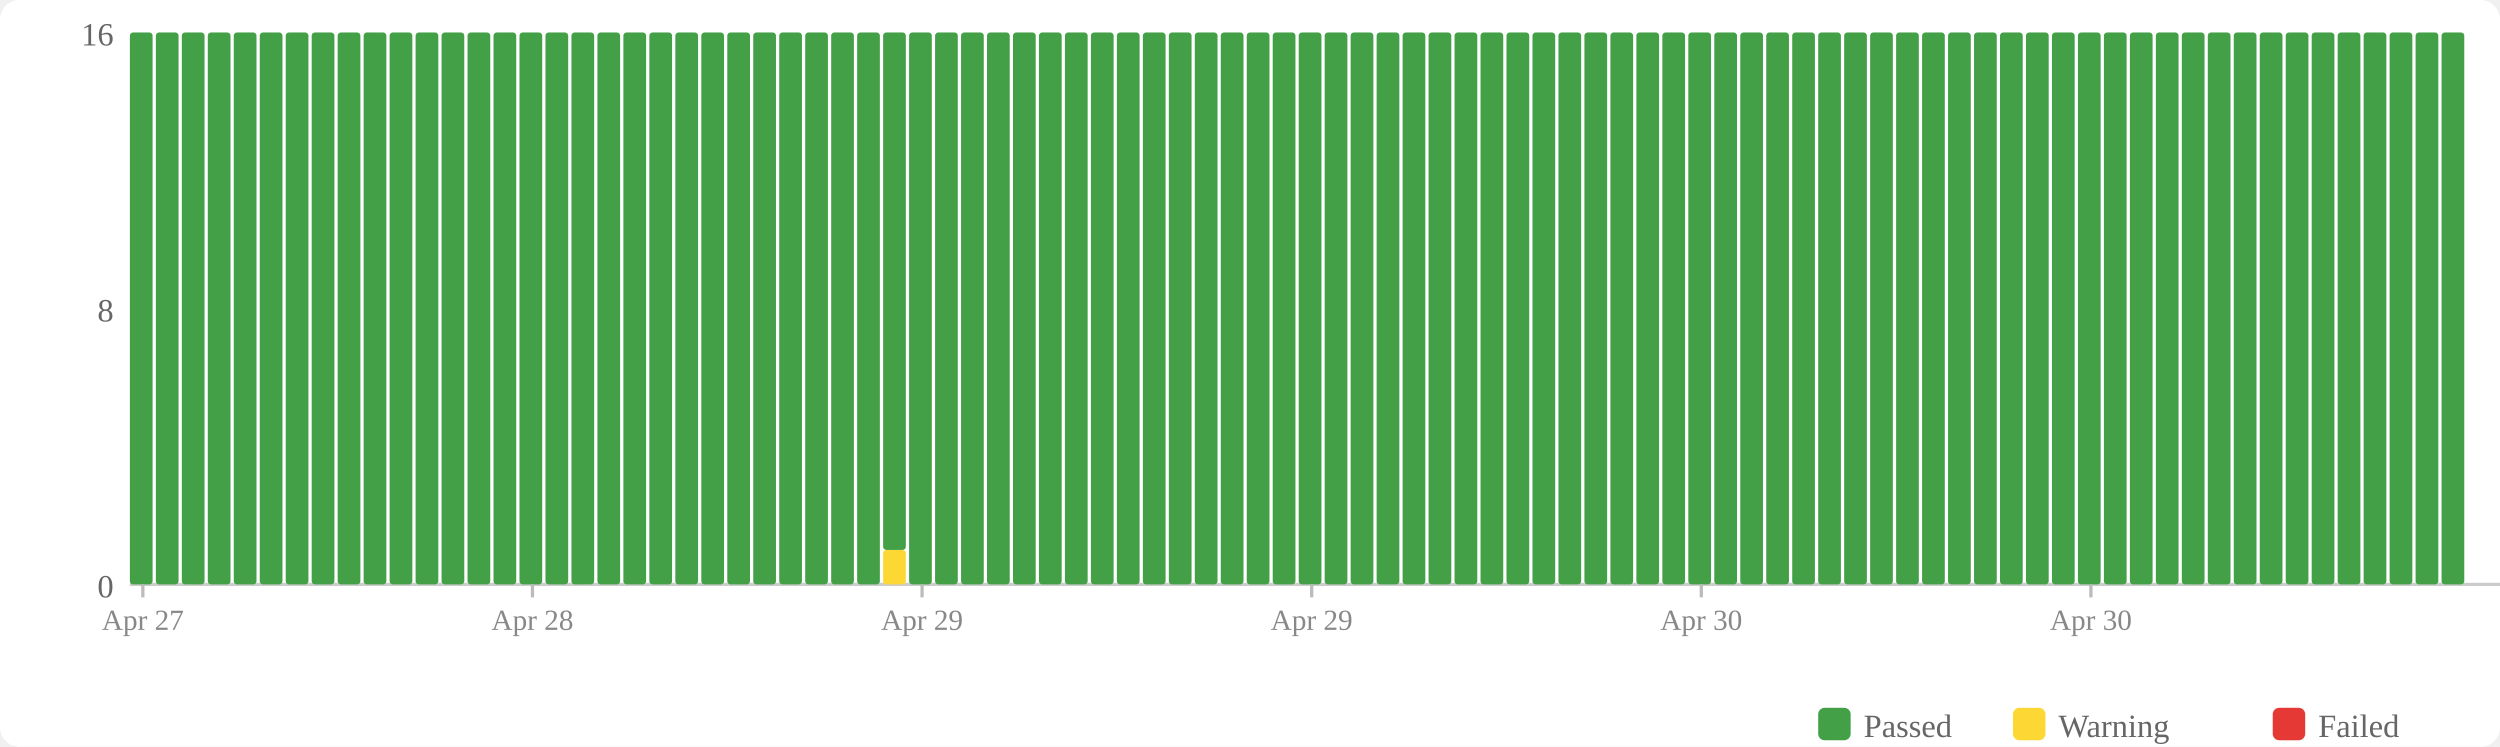
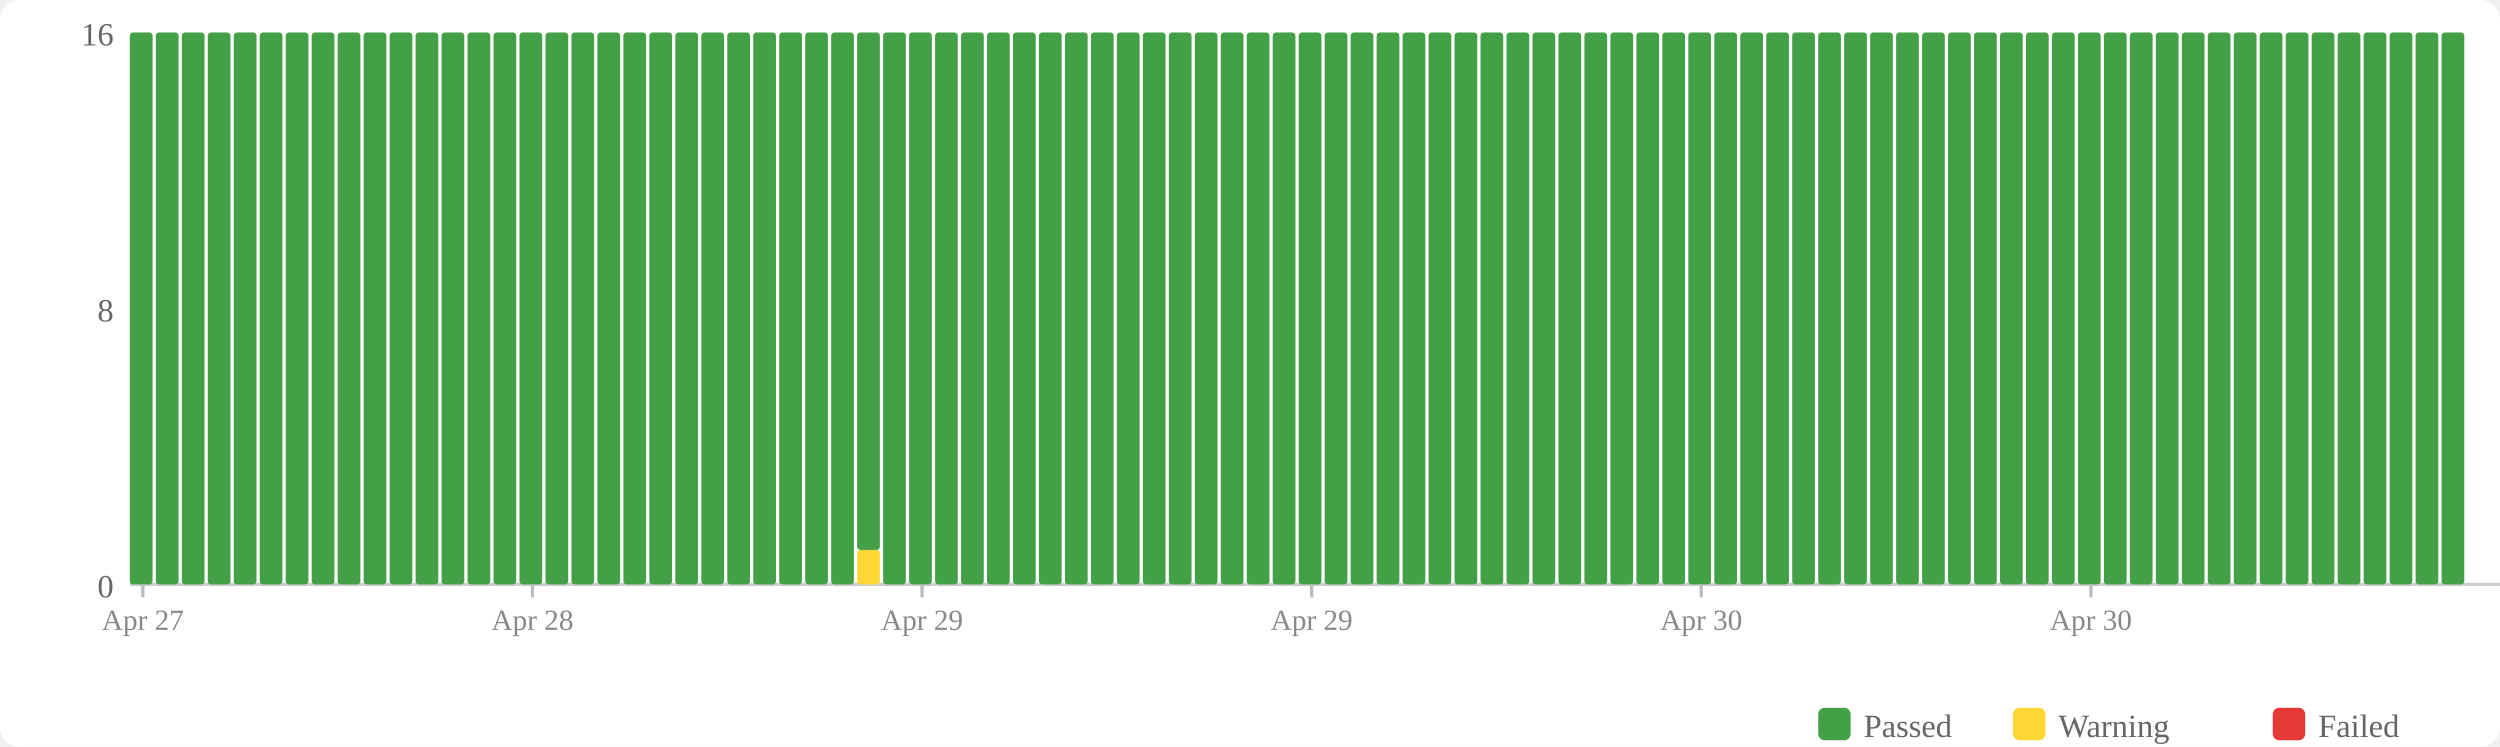
<svg xmlns="http://www.w3.org/2000/svg" width="770" height="230" viewBox="0 0 770 230">
  <rect width="770" height="230" fill="#fff" rx="6" />
  <rect x="560" y="218" width="10" height="10" fill="#43a047" rx="2" />
  <text x="574" y="227" font-size="10" fill="#666">Passed</text>
  <rect x="620" y="218" width="10" height="10" fill="#fdd835" rx="2" />
  <text x="634" y="227" font-size="10" fill="#666">Warning</text>
  <rect x="700" y="218" width="10" height="10" fill="#e53935" rx="2" />
  <text x="714" y="227" font-size="10" fill="#666">Failed</text>
  <text x="35" y="184" text-anchor="end" font-size="10" fill="#666">0</text>
  <text x="35" y="99" text-anchor="end" font-size="10" fill="#666">8</text>
  <text x="35" y="14" text-anchor="end" font-size="10" fill="#666">16</text>
  <line x1="40" y1="180" x2="770" y2="180" stroke="#ccc" stroke-width="1" />
  <rect x="40" y="10" width="7" height="170" fill="#43a047" rx="1" />
  <rect x="48" y="10" width="7" height="170" fill="#43a047" rx="1" />
  <rect x="56" y="10" width="7" height="170" fill="#43a047" rx="1" />
  <rect x="64" y="10" width="7" height="170" fill="#43a047" rx="1" />
  <rect x="72" y="10" width="7" height="170" fill="#43a047" rx="1" />
  <rect x="80" y="10" width="7" height="170" fill="#43a047" rx="1" />
  <rect x="88" y="10" width="7" height="170" fill="#43a047" rx="1" />
  <rect x="96" y="10" width="7" height="170" fill="#43a047" rx="1" />
  <rect x="104" y="10" width="7" height="170" fill="#43a047" rx="1" />
  <rect x="112" y="10" width="7" height="170" fill="#43a047" rx="1" />
  <rect x="120" y="10" width="7" height="170" fill="#43a047" rx="1" />
  <rect x="128" y="10" width="7" height="170" fill="#43a047" rx="1" />
  <rect x="136" y="10" width="7" height="170" fill="#43a047" rx="1" />
  <rect x="144" y="10" width="7" height="170" fill="#43a047" rx="1" />
  <rect x="152" y="10" width="7" height="170" fill="#43a047" rx="1" />
  <rect x="160" y="10" width="7" height="170" fill="#43a047" rx="1" />
  <rect x="168" y="10" width="7" height="170" fill="#43a047" rx="1" />
  <rect x="176" y="10" width="7" height="170" fill="#43a047" rx="1" />
  <rect x="184" y="10" width="7" height="170" fill="#43a047" rx="1" />
  <rect x="192" y="10" width="7" height="170" fill="#43a047" rx="1" />
  <rect x="200" y="10" width="7" height="170" fill="#43a047" rx="1" />
  <rect x="208" y="10" width="7" height="170" fill="#43a047" rx="1" />
  <rect x="216" y="10" width="7" height="170" fill="#43a047" rx="1" />
  <rect x="224" y="10" width="7" height="170" fill="#43a047" rx="1" />
  <rect x="232" y="10" width="7" height="170" fill="#43a047" rx="1" />
  <rect x="240" y="10" width="7" height="170" fill="#43a047" rx="1" />
  <rect x="248" y="10" width="7" height="170" fill="#43a047" rx="1" />
  <rect x="256" y="10" width="7" height="170" fill="#43a047" rx="1" />
-   <rect x="264" y="10" width="7" height="170" fill="#43a047" rx="1" />
-   <rect x="272" y="169.375" width="7" height="10.625" fill="#fdd835" rx="1" />
-   <rect x="272" y="10" width="7" height="159.375" fill="#43a047" rx="1" />
+   <rect x="264" y="169.375" width="7" height="10.625" fill="#fdd835" rx="1" />
+   <rect x="264" y="10" width="7" height="159.375" fill="#43a047" rx="1" />
+   <rect x="272" y="10" width="7" height="170" fill="#43a047" rx="1" />
  <rect x="280" y="10" width="7" height="170" fill="#43a047" rx="1" />
  <rect x="288" y="10" width="7" height="170" fill="#43a047" rx="1" />
  <rect x="296" y="10" width="7" height="170" fill="#43a047" rx="1" />
  <rect x="304" y="10" width="7" height="170" fill="#43a047" rx="1" />
  <rect x="312" y="10" width="7" height="170" fill="#43a047" rx="1" />
  <rect x="320" y="10" width="7" height="170" fill="#43a047" rx="1" />
  <rect x="328" y="10" width="7" height="170" fill="#43a047" rx="1" />
  <rect x="336" y="10" width="7" height="170" fill="#43a047" rx="1" />
  <rect x="344" y="10" width="7" height="170" fill="#43a047" rx="1" />
  <rect x="352" y="10" width="7" height="170" fill="#43a047" rx="1" />
  <rect x="360" y="10" width="7" height="170" fill="#43a047" rx="1" />
  <rect x="368" y="10" width="7" height="170" fill="#43a047" rx="1" />
  <rect x="376" y="10" width="7" height="170" fill="#43a047" rx="1" />
  <rect x="384" y="10" width="7" height="170" fill="#43a047" rx="1" />
  <rect x="392" y="10" width="7" height="170" fill="#43a047" rx="1" />
  <rect x="400" y="10" width="7" height="170" fill="#43a047" rx="1" />
  <rect x="408" y="10" width="7" height="170" fill="#43a047" rx="1" />
  <rect x="416" y="10" width="7" height="170" fill="#43a047" rx="1" />
  <rect x="424" y="10" width="7" height="170" fill="#43a047" rx="1" />
  <rect x="432" y="10" width="7" height="170" fill="#43a047" rx="1" />
  <rect x="440" y="10" width="7" height="170" fill="#43a047" rx="1" />
  <rect x="448" y="10" width="7" height="170" fill="#43a047" rx="1" />
  <rect x="456" y="10" width="7" height="170" fill="#43a047" rx="1" />
  <rect x="464" y="10" width="7" height="170" fill="#43a047" rx="1" />
  <rect x="472" y="10" width="7" height="170" fill="#43a047" rx="1" />
  <rect x="480" y="10" width="7" height="170" fill="#43a047" rx="1" />
  <rect x="488" y="10" width="7" height="170" fill="#43a047" rx="1" />
  <rect x="496" y="10" width="7" height="170" fill="#43a047" rx="1" />
  <rect x="504" y="10" width="7" height="170" fill="#43a047" rx="1" />
  <rect x="512" y="10" width="7" height="170" fill="#43a047" rx="1" />
  <rect x="520" y="10" width="7" height="170" fill="#43a047" rx="1" />
  <rect x="528" y="10" width="7" height="170" fill="#43a047" rx="1" />
  <rect x="536" y="10" width="7" height="170" fill="#43a047" rx="1" />
  <rect x="544" y="10" width="7" height="170" fill="#43a047" rx="1" />
  <rect x="552" y="10" width="7" height="170" fill="#43a047" rx="1" />
  <rect x="560" y="10" width="7" height="170" fill="#43a047" rx="1" />
  <rect x="568" y="10" width="7" height="170" fill="#43a047" rx="1" />
  <rect x="576" y="10" width="7" height="170" fill="#43a047" rx="1" />
  <rect x="584" y="10" width="7" height="170" fill="#43a047" rx="1" />
  <rect x="592" y="10" width="7" height="170" fill="#43a047" rx="1" />
  <rect x="600" y="10" width="7" height="170" fill="#43a047" rx="1" />
  <rect x="608" y="10" width="7" height="170" fill="#43a047" rx="1" />
  <rect x="616" y="10" width="7" height="170" fill="#43a047" rx="1" />
  <rect x="624" y="10" width="7" height="170" fill="#43a047" rx="1" />
  <rect x="632" y="10" width="7" height="170" fill="#43a047" rx="1" />
  <rect x="640" y="10" width="7" height="170" fill="#43a047" rx="1" />
  <rect x="648" y="10" width="7" height="170" fill="#43a047" rx="1" />
  <rect x="656" y="10" width="7" height="170" fill="#43a047" rx="1" />
  <rect x="664" y="10" width="7" height="170" fill="#43a047" rx="1" />
  <rect x="672" y="10" width="7" height="170" fill="#43a047" rx="1" />
  <rect x="680" y="10" width="7" height="170" fill="#43a047" rx="1" />
  <rect x="688" y="10" width="7" height="170" fill="#43a047" rx="1" />
  <rect x="696" y="10" width="7" height="170" fill="#43a047" rx="1" />
  <rect x="704" y="10" width="7" height="170" fill="#43a047" rx="1" />
  <rect x="712" y="10" width="7" height="170" fill="#43a047" rx="1" />
  <rect x="720" y="10" width="7" height="170" fill="#43a047" rx="1" />
  <rect x="728" y="10" width="7" height="170" fill="#43a047" rx="1" />
  <rect x="736" y="10" width="7" height="170" fill="#43a047" rx="1" />
  <rect x="744" y="10" width="7" height="170" fill="#43a047" rx="1" />
  <rect x="752" y="10" width="7" height="170" fill="#43a047" rx="1" />
  <line x1="44.0" y1="180" x2="44.0" y2="184" stroke="#bbb" stroke-width="1" />
  <text x="44.0" y="194" text-anchor="middle" font-size="9" fill="#888">Apr 27</text>
  <line x1="164.0" y1="180" x2="164.0" y2="184" stroke="#bbb" stroke-width="1" />
  <text x="164.0" y="194" text-anchor="middle" font-size="9" fill="#888">Apr 28</text>
  <line x1="284.0" y1="180" x2="284.0" y2="184" stroke="#bbb" stroke-width="1" />
  <text x="284.0" y="194" text-anchor="middle" font-size="9" fill="#888">Apr 29</text>
  <line x1="404.0" y1="180" x2="404.0" y2="184" stroke="#bbb" stroke-width="1" />
  <text x="404.0" y="194" text-anchor="middle" font-size="9" fill="#888">Apr 29</text>
  <line x1="524.0" y1="180" x2="524.0" y2="184" stroke="#bbb" stroke-width="1" />
  <text x="524.0" y="194" text-anchor="middle" font-size="9" fill="#888">Apr 30</text>
  <line x1="644.0" y1="180" x2="644.0" y2="184" stroke="#bbb" stroke-width="1" />
  <text x="644.0" y="194" text-anchor="middle" font-size="9" fill="#888">Apr 30</text>
</svg>
